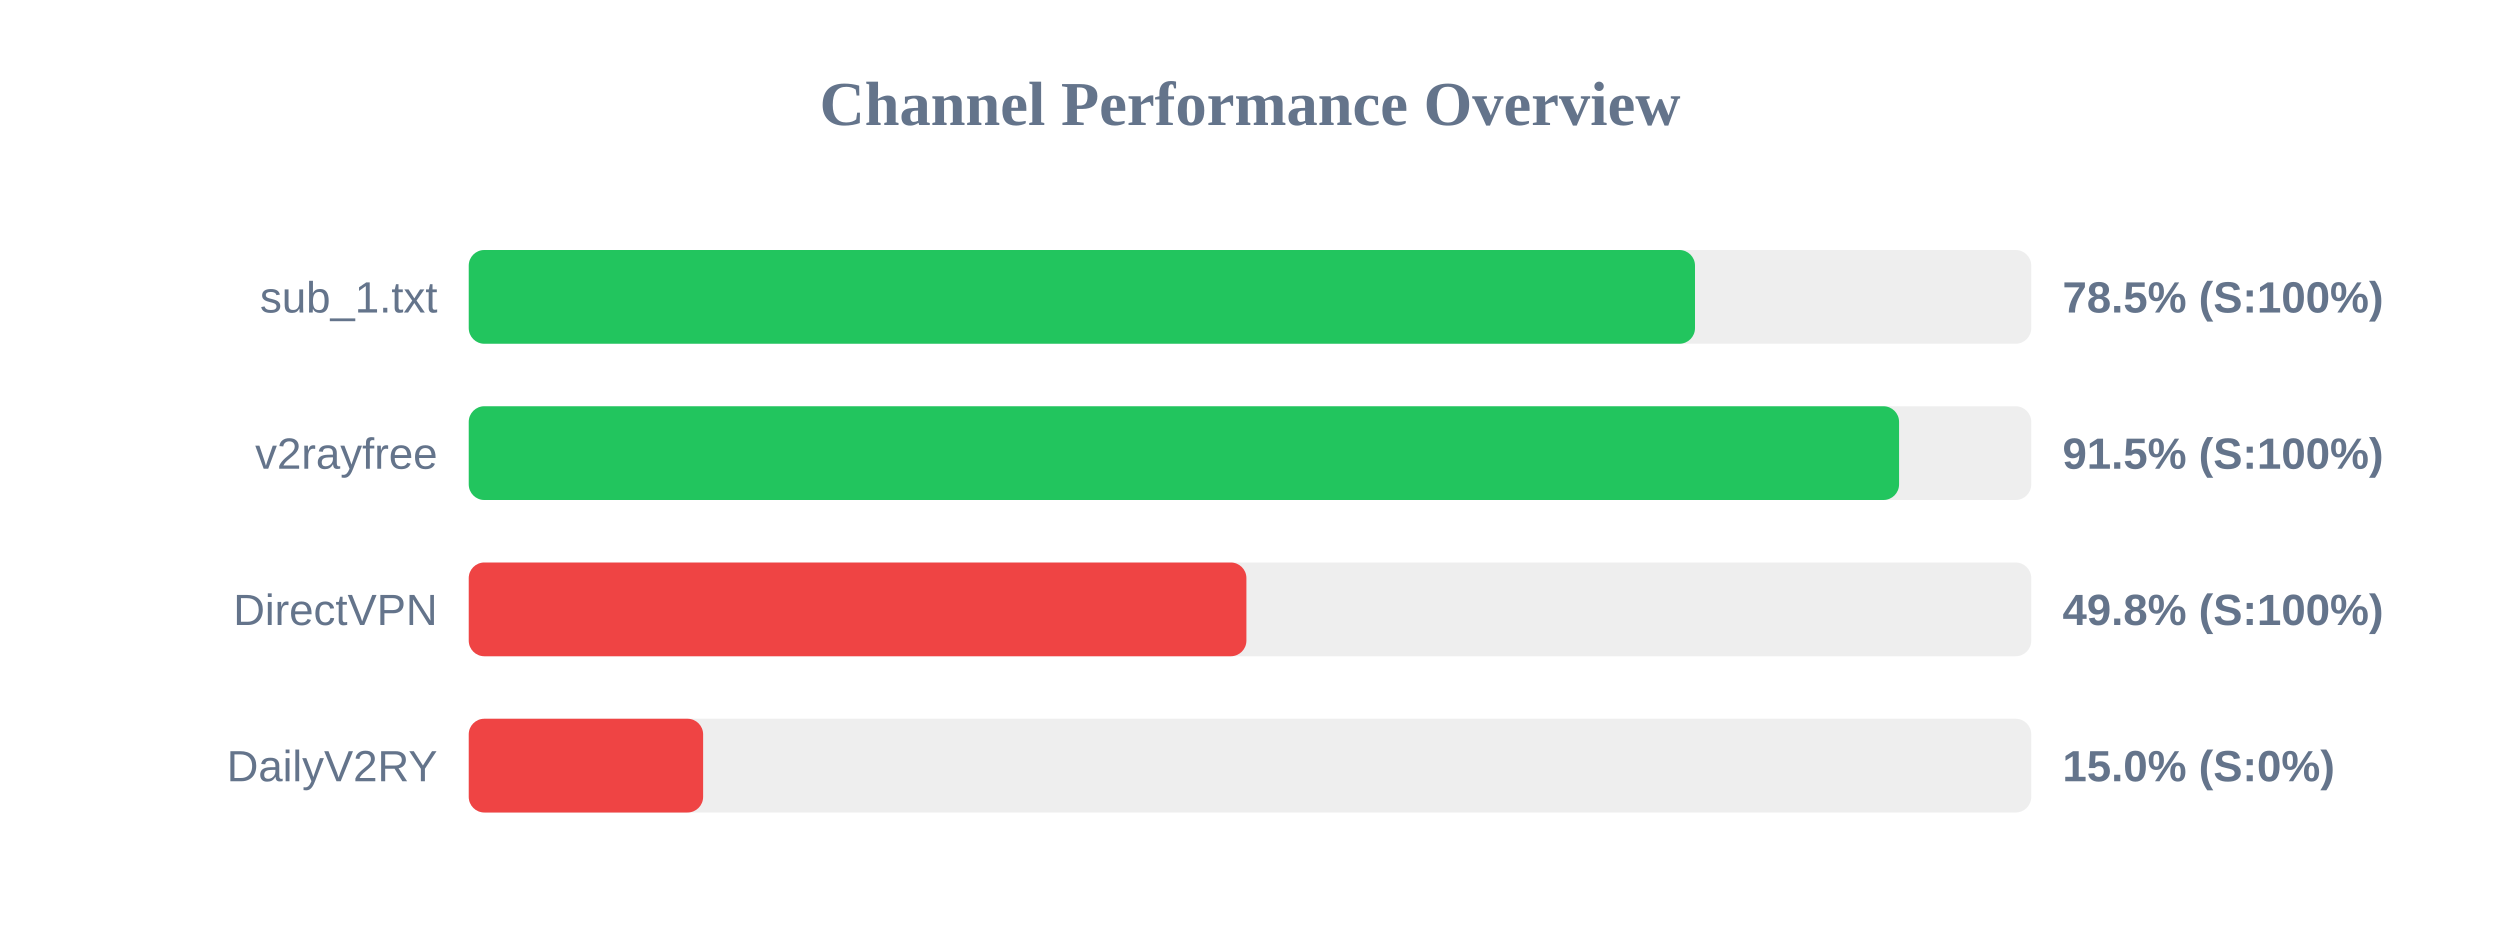
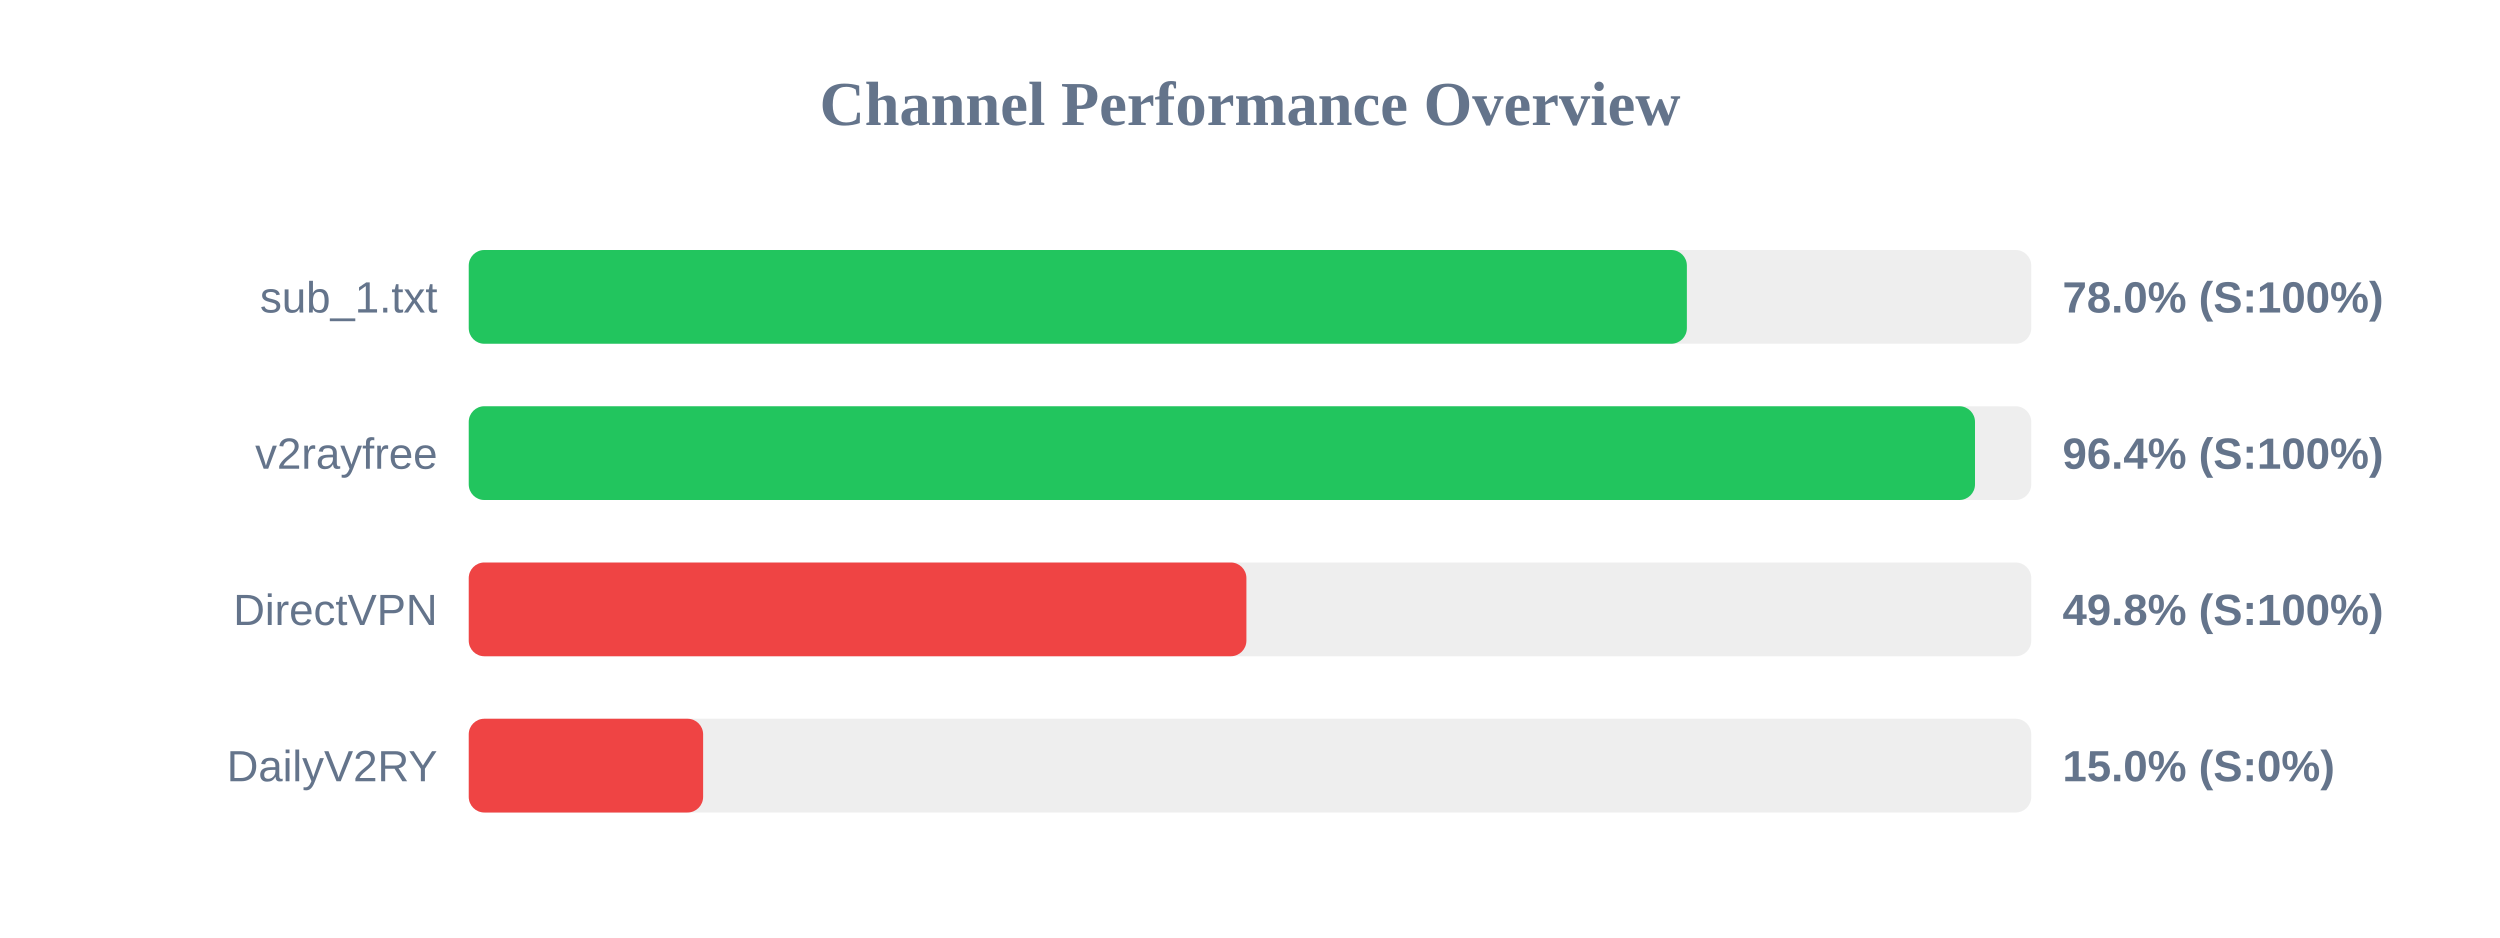
<svg xmlns="http://www.w3.org/2000/svg" width="800" height="300" version="1.1">
  <style>
        .row { font: 14px Arial; fill: #64748b; }
        .score { font: bold 14px Arial; fill: #64748b; }
    </style>
  <text x="400" y="40" text-anchor="middle" font-size="20px" font-weight="bold" fill="#64748b">Channel Performance Overview</text>
  <rect x="150" y="80" width="500" height="30" fill="#eee" rx="5" />
-   <rect x="150" y="80" width="392.4" height="30" fill="#22c55e" rx="5" />
+   <rect x="150" y="80" width="389.8" height="30" fill="#22c55e" rx="5" />
  <text x="140" y="100" text-anchor="end" class="row">sub_1.txt</text>
-   <text x="660" y="100" text-anchor="start" class="score">78.5% (S:100%)</text>
+   <text x="660" y="100" text-anchor="start" class="score">78.0% (S:100%)</text>
  <rect x="150" y="130" width="500" height="30" fill="#eee" rx="5" />
-   <rect x="150" y="130" width="457.7" height="30" fill="#22c55e" rx="5" />
+   <rect x="150" y="130" width="482.0" height="30" fill="#22c55e" rx="5" />
  <text x="140" y="150" text-anchor="end" class="row">v2rayfree</text>
-   <text x="660" y="150" text-anchor="start" class="score">91.5% (S:100%)</text>
+   <text x="660" y="150" text-anchor="start" class="score">96.4% (S:100%)</text>
  <rect x="150" y="180" width="500" height="30" fill="#eee" rx="5" />
  <rect x="150" y="180" width="248.85" height="30" fill="#ef4444" rx="5" />
  <text x="140" y="200" text-anchor="end" class="row">DirectVPN</text>
  <text x="660" y="200" text-anchor="start" class="score">49.8% (S:100%)</text>
  <rect x="150" y="230" width="500" height="30" fill="#eee" rx="5" />
  <rect x="150" y="230" width="75.0" height="30" fill="#ef4444" rx="5" />
  <text x="140" y="250" text-anchor="end" class="row">DailyV2RY</text>
  <text x="660" y="250" text-anchor="start" class="score">15.0% (S:0%)</text>
</svg>
